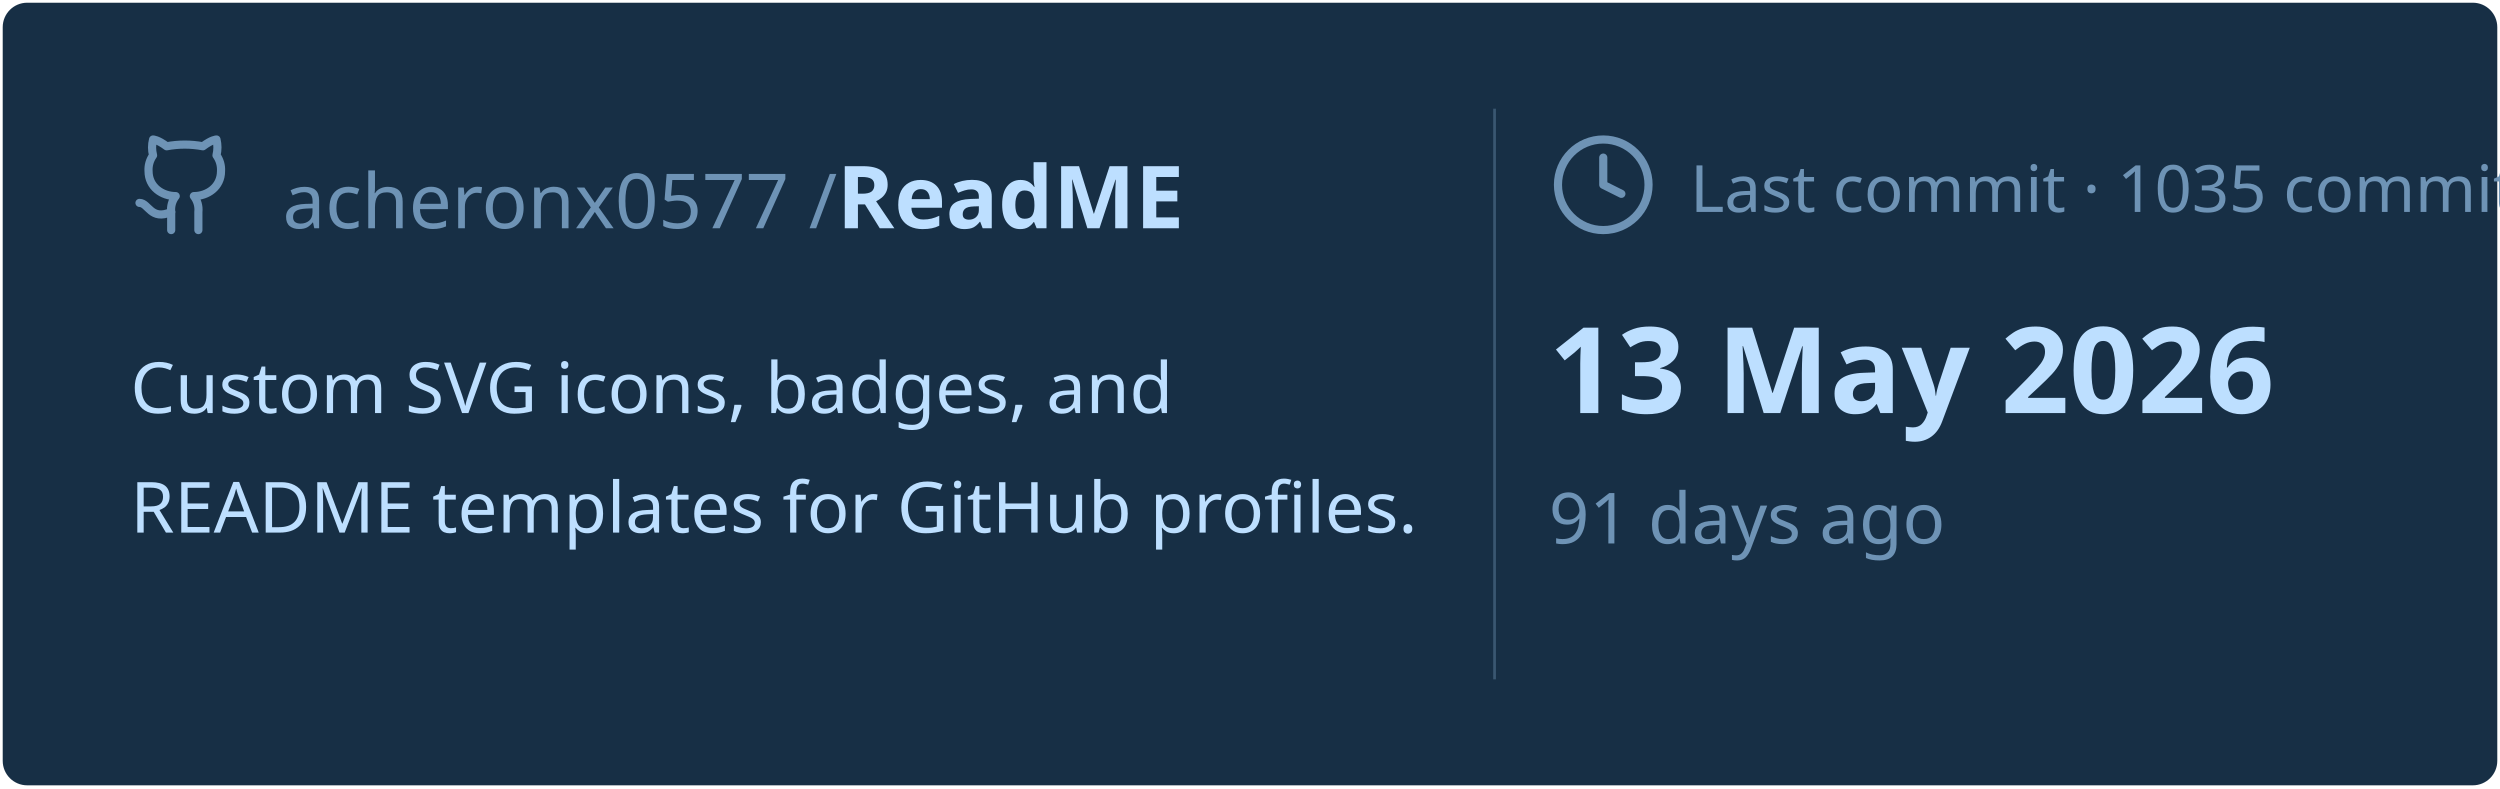
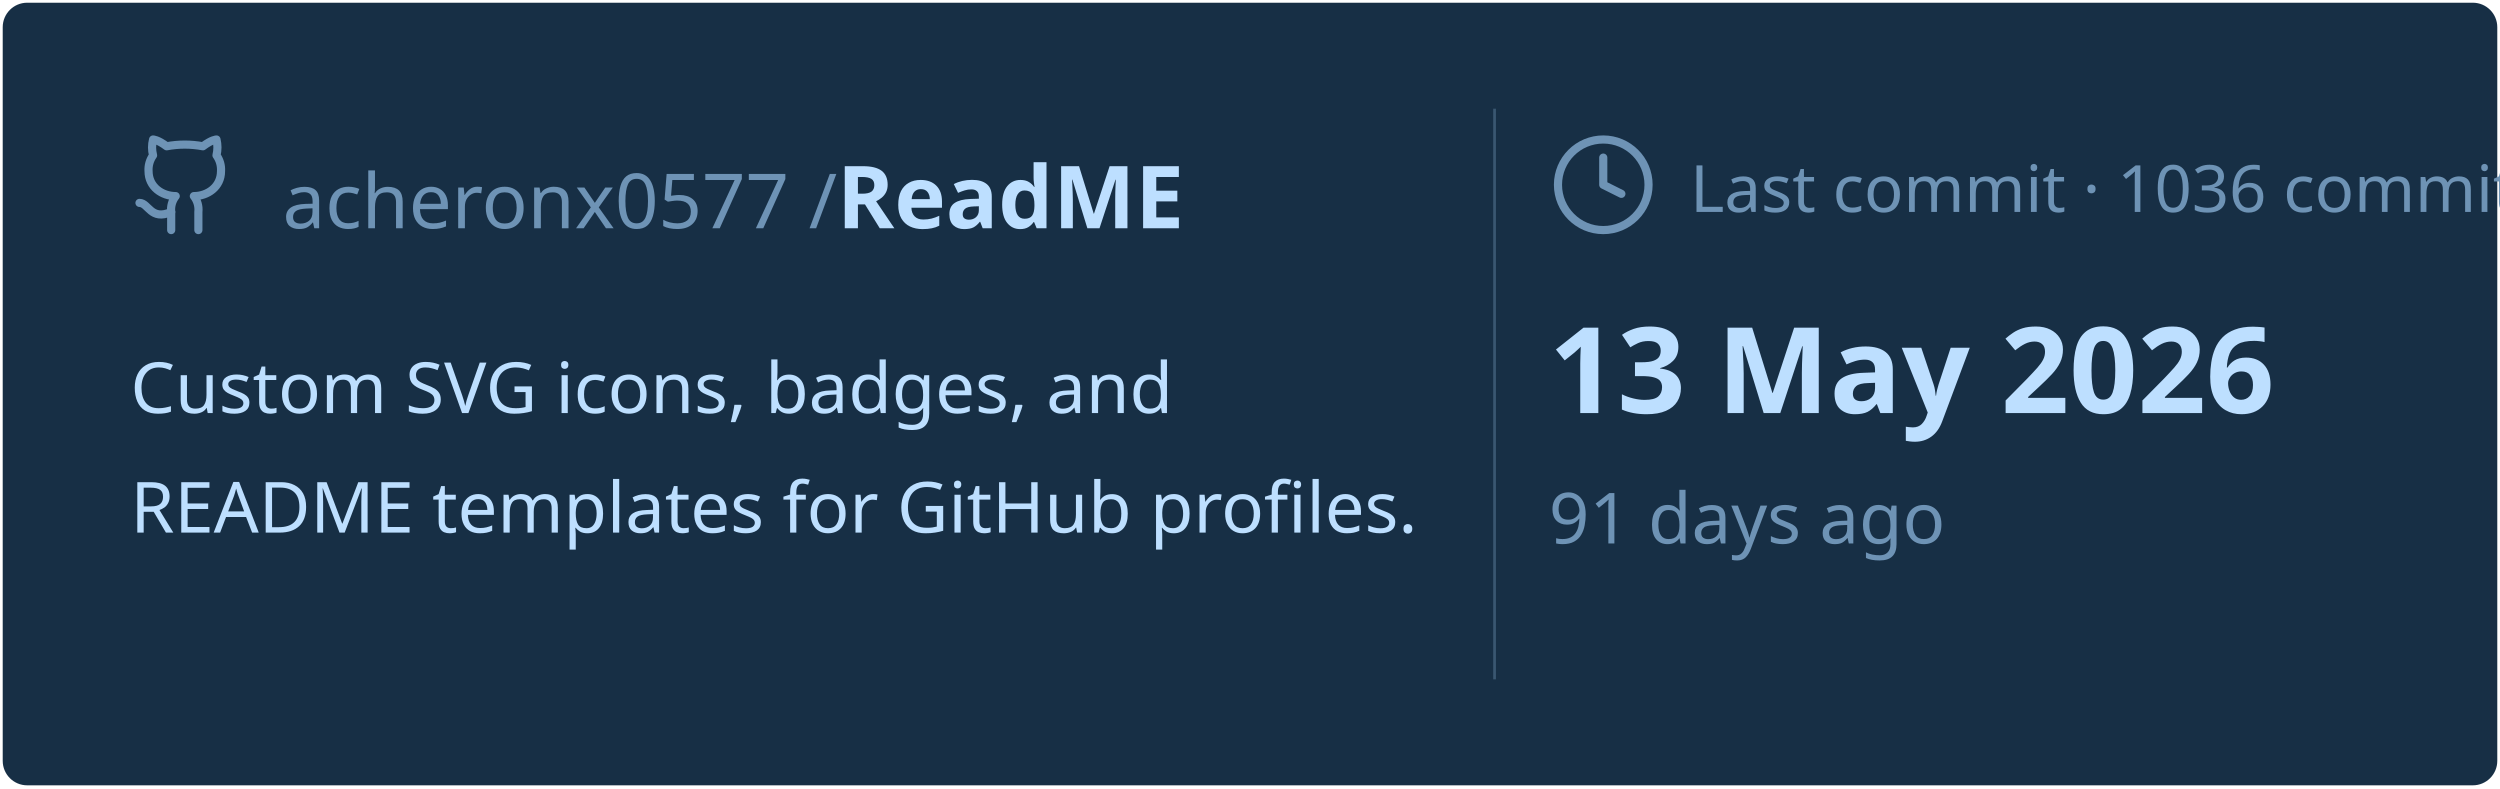
<svg xmlns="http://www.w3.org/2000/svg" viewBox="0 0 460 145" width="460px" height="145px">
  <rect stroke="#000000" stroke-opacity="0" fill="#172F45" rx="4.5" x="0.5" y="0.5" width="459" height="144" />
  <g transform="translate(24, 42)">
    <svg x="0" y="-18" width="20" height="20" viewBox="0 0 24 24" fill="none" stroke="#6E93B5" stroke-width="1.8" stroke-linecap="round" stroke-linejoin="round">
      <path d="M15 22v-4a4.8 4.8 0 0 0-1-3.5c3 0 6-2 6-5.5.08-1.25-.27-2.48-1-3.5.28-1.15.28-2.35 0-3.5 0 0-1 0-3 1.5-2.64-.5-5.36-.5-8 0C6 2 5 2 5 2c-.3 1.15-.3 2.35 0 3.5A5.403 5.403 0 0 0 4 9c0 3.5 3 5.5 6 5.5-.39.49-.68 1.05-.85 1.65-.17.6-.22 1.23-.15 1.85v4" />
      <path d="M9 18c-4.51 2-5-2-7-2" />
    </svg>
    <text x="28" y="0" font-family="&quot;Segoe UI&quot;, Ubuntu, sans-serif" font-size="14" font-weight="400" fill="#6E93B5">acheronx0577 /</text>
    <text x="130" y="0" font-family="&quot;Segoe UI&quot;, Ubuntu, sans-serif" font-size="16" font-weight="700" fill="#BDDFFF">ReadME</text>
  </g>
  <text x="24" y="76" font-family="&quot;Segoe UI&quot;, Ubuntu, sans-serif" font-size="13" font-weight="400" fill="#BDDFFF">Custom SVG icons, badges, and</text>
  <text x="24" y="98" font-family="&quot;Segoe UI&quot;, Ubuntu, sans-serif" font-size="13" font-weight="400" fill="#BDDFFF">README templates for GitHub profiles.</text>
  <line x1="275" y1="20" x2="275" y2="125" stroke="#6E93B5" stroke-width="0.5" stroke-opacity="0.4" />
  <svg x="285" y="24" width="20" height="20" viewBox="0 0 24 24" fill="none" stroke="#6E93B5" stroke-width="1.8" stroke-linecap="round" stroke-linejoin="round">
    <circle cx="12" cy="12" r="10" />
    <polyline points="12 6 12 12 16 14" />
  </svg>
-   <text x="311" y="39" font-family="&quot;Segoe UI&quot;, Ubuntu, sans-serif" font-size="12" font-weight="400" fill="#6E93B5">Last commit · 1035 commits</text>
+   <text x="311" y="39" font-family="&quot;Segoe UI&quot;, Ubuntu, sans-serif" font-size="12" font-weight="400" fill="#6E93B5">Last commit · 1036 commits</text>
  <text x="285" y="76" font-family="&quot;Segoe UI&quot;, Ubuntu, sans-serif" font-size="22" font-weight="700" fill="#BDDFFF">13 May 2026</text>
  <text x="285" y="100" font-family="&quot;Segoe UI&quot;, Ubuntu, sans-serif" font-size="13" font-weight="400" fill="#6E93B5">91 days ago</text>
</svg>
